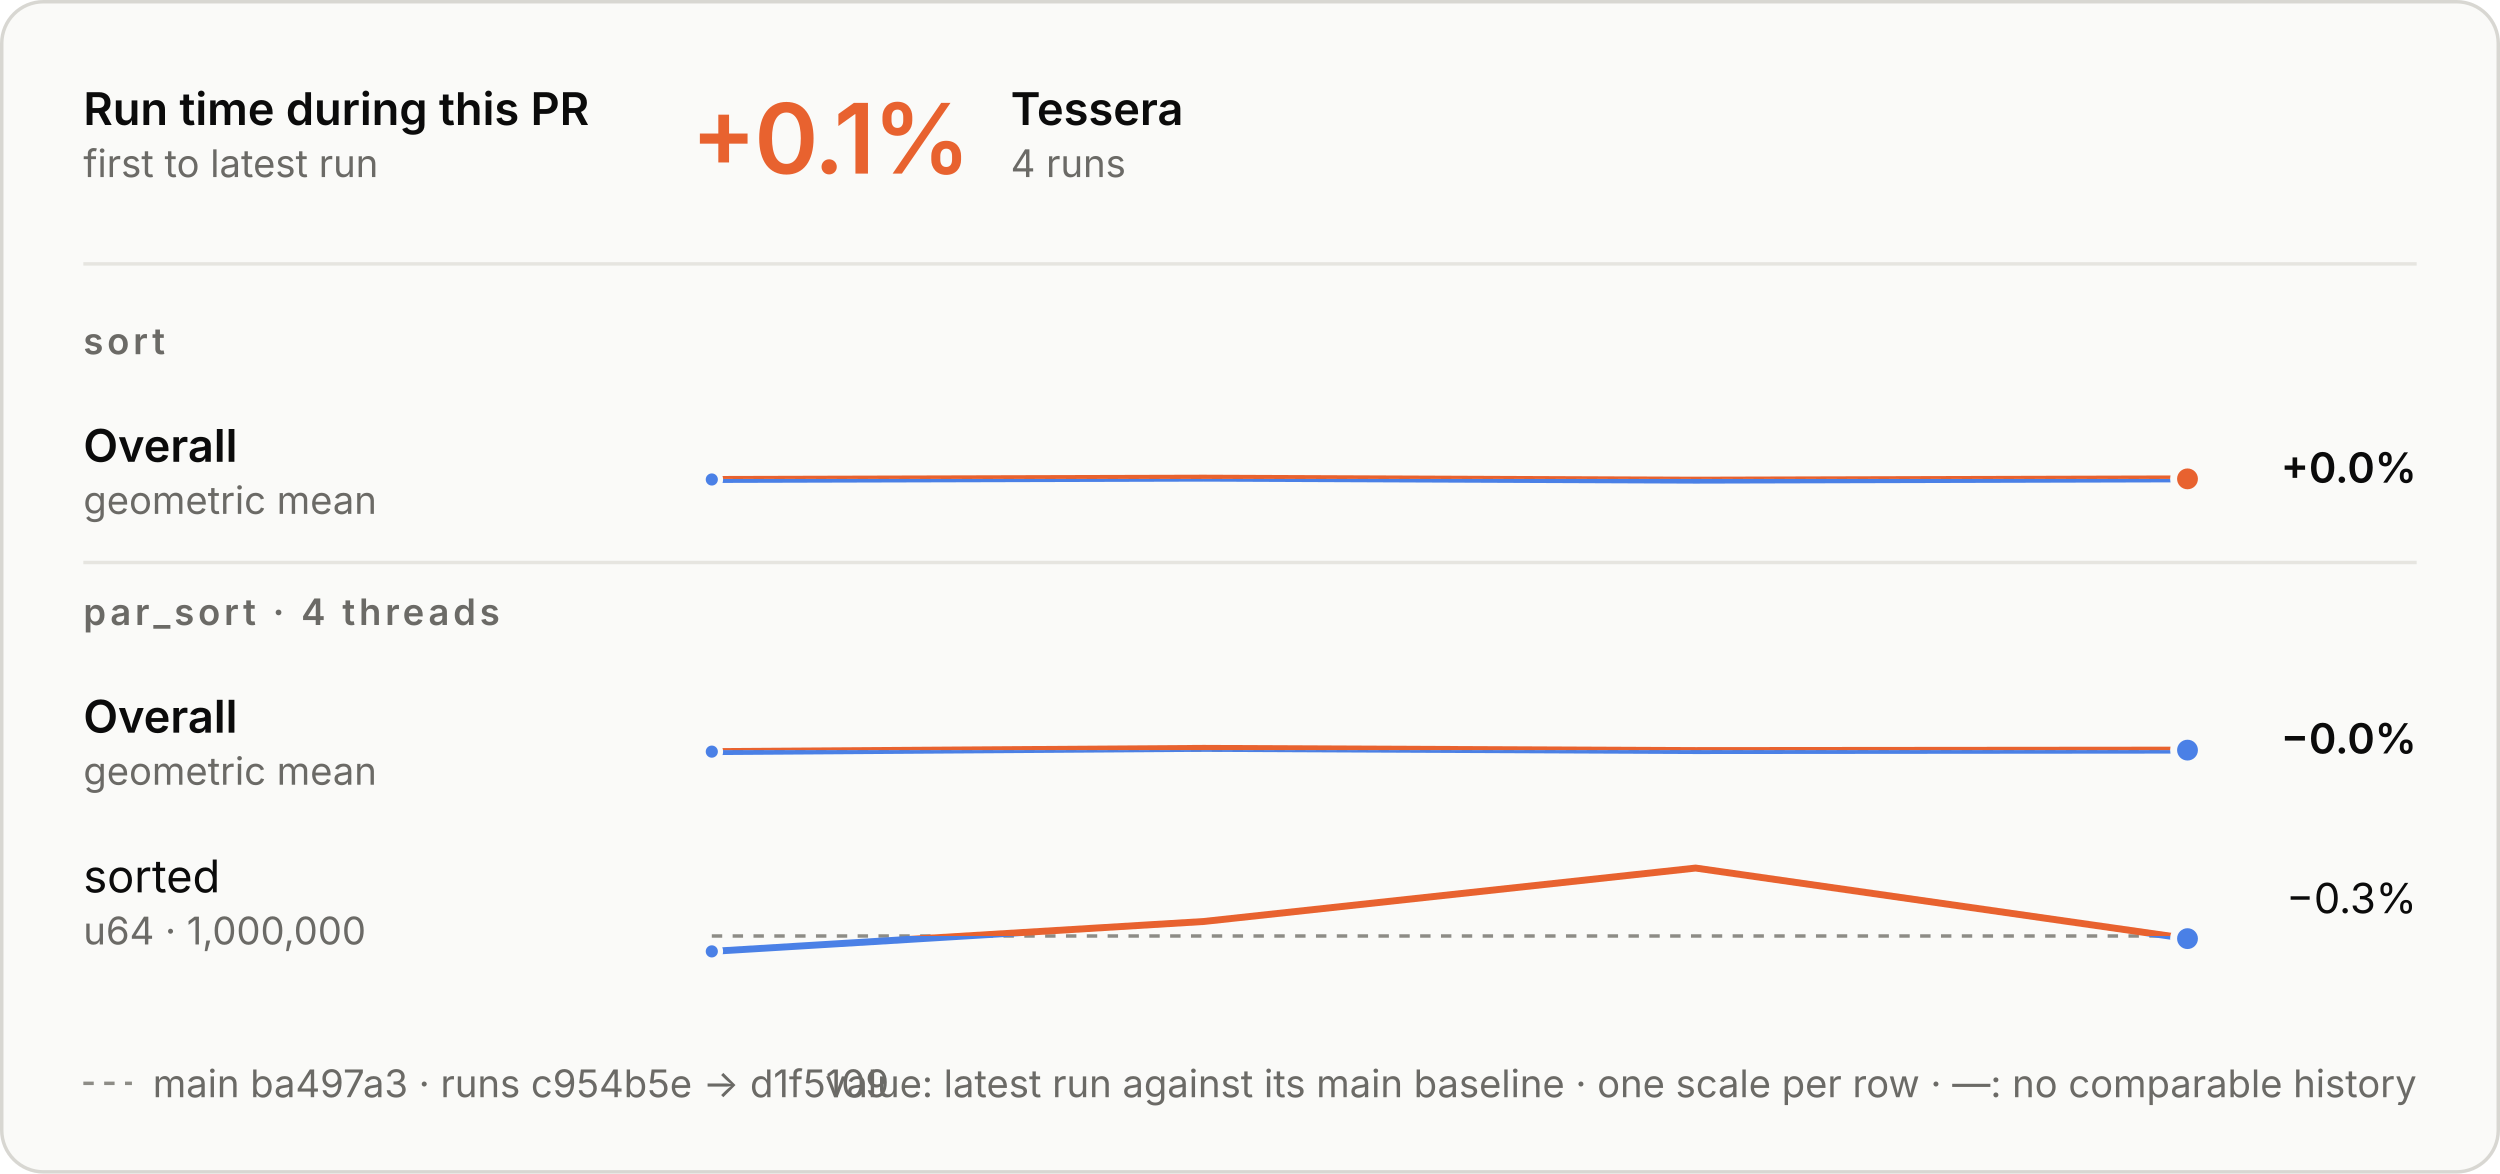
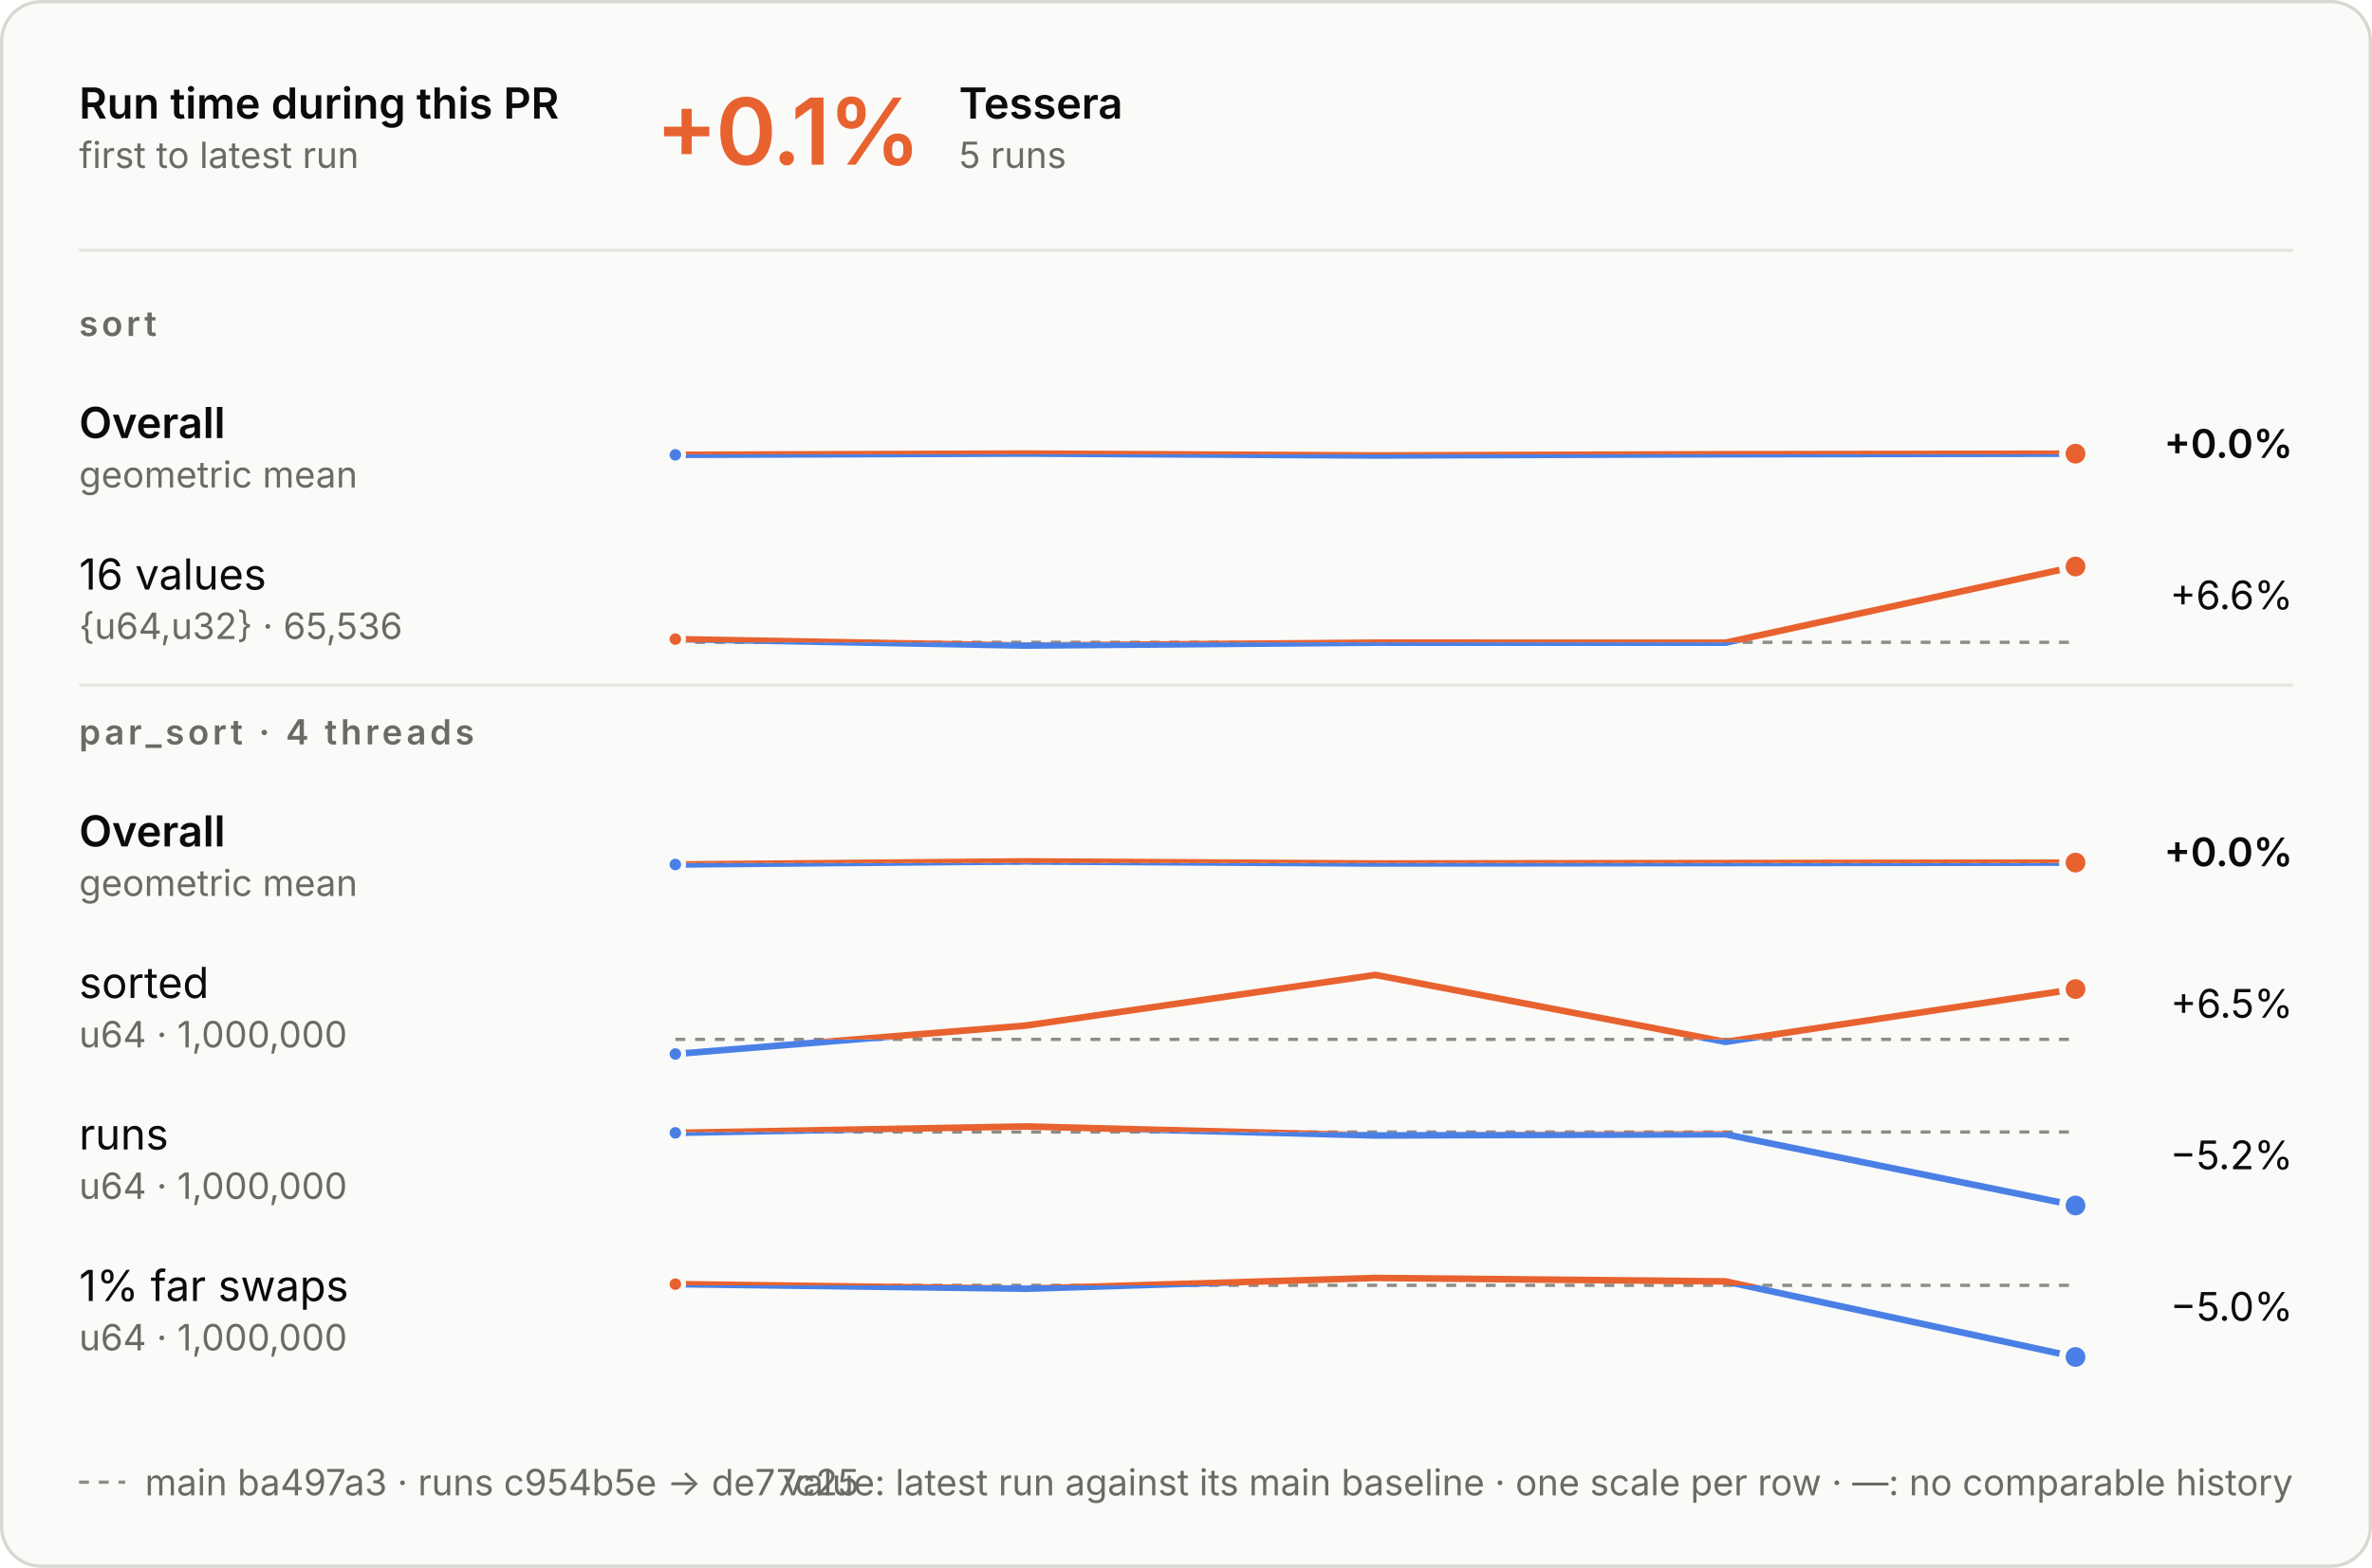
- <svg xmlns="http://www.w3.org/2000/svg" aria-describedby="d" aria-labelledby="t" role="img" style="font-family:Inter, -apple-system, BlinkMacSystemFont, &quot;Segoe UI&quot;, Helvetica, Arial, sans-serif;font-size:13px;background:none" viewBox="0 0 720 338" height="338" width="720" text-anchor="middle" font-size="10" font-family="system-ui, sans-serif" fill="currentColor" class="benchmark-figure">
+ <svg xmlns="http://www.w3.org/2000/svg" aria-describedby="d" aria-labelledby="t" role="img" style="font-family:Inter, -apple-system, BlinkMacSystemFont, &quot;Segoe UI&quot;, Helvetica, Arial, sans-serif;font-size:13px;background:none" viewBox="0 0 720 476" height="476" width="720" text-anchor="middle" font-size="10" font-family="system-ui, sans-serif" fill="currentColor" class="benchmark-figure">
  <style>:where(.benchmark-figure) {
  --plot-background: white;
  display: block;
  height: auto;
  height: intrinsic;
  max-width: 100%;
}
:where(.benchmark-figure text),
:where(.benchmark-figure tspan) {
  white-space: pre;
}</style>
  <g class="figure-fill-panel figure-stroke-border" stroke="#d8d7d2" fill="#fafaf8" aria-label="rect">
-     <rect rx="12" height="337" width="719" y="0.5" x="0.5" />
+     <rect rx="12" height="475" width="719" y="0.5" x="0.5" />
  </g>
  <style>
    .benchmark-figure { font-feature-settings: "tnum", "cv11"; }
    .benchmark-figure [font-size="10.5"] { letter-spacing: 1.1px; }
    .benchmark-figure [font-size="28"] { font-feature-settings: "pnum"; letter-spacing: -.6px; }
    @media (prefers-color-scheme: dark) { .benchmark-figure .figure-fill-panel { fill: #1e1e1d; }
.benchmark-figure .figure-fill-ink { fill: #e8e7e3; }
.benchmark-figure .figure-fill-muted { fill: #a3a29b; }
.benchmark-figure .figure-stroke-border { stroke: #3a3a37; }
.benchmark-figure .figure-stroke-axis { stroke: #6f6e69; }
.benchmark-figure .figure-stroke-panel { stroke: #1e1e1d; }
.benchmark-figure .figure-stroke-rule { stroke: #30302e; } }
    html:not(.dark) .benchmark-figure .figure-fill-panel { fill: #fafaf8; }
html.dark .benchmark-figure .figure-fill-panel { fill: #1e1e1d; }
html:not(.dark) .benchmark-figure .figure-fill-ink { fill: #0b0b0b; }
html.dark .benchmark-figure .figure-fill-ink { fill: #e8e7e3; }
html:not(.dark) .benchmark-figure .figure-fill-muted { fill: #6b6a66; }
html.dark .benchmark-figure .figure-fill-muted { fill: #a3a29b; }
html:not(.dark) .benchmark-figure .figure-stroke-border { stroke: #d8d7d2; }
html.dark .benchmark-figure .figure-stroke-border { stroke: #3a3a37; }
html:not(.dark) .benchmark-figure .figure-stroke-axis { stroke: #8d8c86; }
html.dark .benchmark-figure .figure-stroke-axis { stroke: #6f6e69; }
html:not(.dark) .benchmark-figure .figure-stroke-panel { stroke: #fafaf8; }
html.dark .benchmark-figure .figure-stroke-panel { stroke: #1e1e1d; }
html:not(.dark) .benchmark-figure .figure-stroke-rule { stroke: #e6e5e0; }
html.dark .benchmark-figure .figure-stroke-rule { stroke: #30302e; }
  </style>
  <g class="figure-stroke-axis" stroke-dasharray="3 3" stroke="#8d8c86" aria-label="rule">
    <line y2="137.927" y1="137.927" x2="630" x1="205" />
  </g>
  <clipPath id="benchmark-clip-0">
    <rect height="15.073" width="425" y="137.927" x="205" />
  </clipPath>
  <g clip-path="url(#benchmark-clip-0)" aria-label="line">
    <g stroke-linecap="round" stroke-linejoin="round" stroke-width="2" stroke="#4a80e6" fill="none">
-       <path d="M205,138.091L346.667,137.71L488.333,138.29L630,137.913" />
+       <path d="M205,138.091L311.25,137.71L417.5,138.29L523.75,137.913L630,137.743" />
    </g>
  </g>
  <clipPath id="benchmark-clip-1">
    <rect height="14.927" width="425" y="123" x="205" />
  </clipPath>
  <g clip-path="url(#benchmark-clip-1)" aria-label="line">
    <g stroke-linecap="round" stroke-linejoin="round" stroke-width="2" stroke="#e8622f" fill="none">
-       <path d="M205,138.091L346.667,137.71L488.333,138.29L630,137.913" />
+       <path d="M205,138.091L311.25,137.71L417.5,138.29L523.75,137.913L630,137.743" />
    </g>
  </g>
  <g class="figure-stroke-panel" stroke-width="1.5" stroke="#fafaf8" fill="#4a80e6" aria-label="dot">
    <circle r="2.5" cy="138.091" cx="205" />
  </g>
  <g class="figure-stroke-panel" stroke-width="2" stroke="#fafaf8" fill="#e8622f" aria-label="dot">
-     <circle r="4" cy="137.913" cx="630" />
-   </g>
-   <g class="figure-stroke-axis" stroke-dasharray="3 3" stroke="#8d8c86" aria-label="rule">
-     <line y2="216.01" y1="216.01" x2="630" x1="205" />
+     <circle r="4" cy="137.743" cx="630" />
+   </g>
+   <g class="figure-stroke-axis" stroke-dasharray="3 3" stroke="#8d8c86" aria-label="rule">
+     <line y2="195.01" y1="195.01" x2="630" x1="205" />
  </g>
  <clipPath id="benchmark-clip-2">
-     <rect height="14.99" width="425" y="216.01" x="205" />
+     <rect height="3.99" width="425" y="195.01" x="205" />
  </clipPath>
  <g clip-path="url(#benchmark-clip-2)" aria-label="line">
    <g stroke-linecap="round" stroke-linejoin="round" stroke-width="2" stroke="#4a80e6" fill="none">
-       <path d="M205,216.471L346.667,215.529L488.333,216.165L630,216.035" />
+       <path d="M205,194.049L311.25,196L417.5,195.118L523.75,195.131L630,172" />
    </g>
  </g>
  <clipPath id="benchmark-clip-3">
-     <rect height="15.01" width="425" y="201" x="205" />
+     <rect height="26.01" width="425" y="169" x="205" />
  </clipPath>
  <g clip-path="url(#benchmark-clip-3)" aria-label="line">
    <g stroke-linecap="round" stroke-linejoin="round" stroke-width="2" stroke="#e8622f" fill="none">
-       <path d="M205,216.471L346.667,215.529L488.333,216.165L630,216.035" />
-     </g>
-   </g>
-   <g class="figure-stroke-panel" stroke-width="1.5" stroke="#fafaf8" fill="#4a80e6" aria-label="dot">
-     <circle r="2.5" cy="216.471" cx="205" />
+       <path d="M205,194.049L311.25,196L417.5,195.118L523.75,195.131L630,172" />
+     </g>
+   </g>
+   <g class="figure-stroke-panel" stroke-width="1.5" stroke="#fafaf8" fill="#e8622f" aria-label="dot">
+     <circle r="2.5" cy="194.049" cx="205" />
+   </g>
+   <g class="figure-stroke-panel" stroke-width="2" stroke="#fafaf8" fill="#e8622f" aria-label="dot">
+     <circle r="4" cy="172" cx="630" />
+   </g>
+   <g class="figure-stroke-axis" stroke-dasharray="3 3" stroke="#8d8c86" aria-label="rule">
+     <line y2="262.01" y1="262.01" x2="630" x1="205" />
+   </g>
+   <clipPath id="benchmark-clip-4">
+     <rect height="14.99" width="425" y="262.01" x="205" />
+   </clipPath>
+   <g clip-path="url(#benchmark-clip-4)" aria-label="line">
+     <g stroke-linecap="round" stroke-linejoin="round" stroke-width="2" stroke="#4a80e6" fill="none">
+       <path d="M205,262.471L311.25,261.529L417.5,262.165L523.75,262.035L630,261.893" />
+     </g>
+   </g>
+   <clipPath id="benchmark-clip-5">
+     <rect height="15.01" width="425" y="247" x="205" />
+   </clipPath>
+   <g clip-path="url(#benchmark-clip-5)" aria-label="line">
+     <g stroke-linecap="round" stroke-linejoin="round" stroke-width="2" stroke="#e8622f" fill="none">
+       <path d="M205,262.471L311.25,261.529L417.5,262.165L523.75,262.035L630,261.893" />
+     </g>
+   </g>
+   <g class="figure-stroke-panel" stroke-width="1.5" stroke="#fafaf8" fill="#4a80e6" aria-label="dot">
+     <circle r="2.5" cy="262.471" cx="205" />
+   </g>
+   <g class="figure-stroke-panel" stroke-width="2" stroke="#fafaf8" fill="#e8622f" aria-label="dot">
+     <circle r="4" cy="261.893" cx="630" />
+   </g>
+   <g class="figure-stroke-axis" stroke-dasharray="3 3" stroke="#8d8c86" aria-label="rule">
+     <line y2="315.566" y1="315.566" x2="630" x1="205" />
+   </g>
+   <clipPath id="benchmark-clip-6">
+     <rect height="7.434" width="425" y="315.566" x="205" />
+   </clipPath>
+   <g clip-path="url(#benchmark-clip-6)" aria-label="line">
+     <g stroke-linecap="round" stroke-linejoin="round" stroke-width="2" stroke="#4a80e6" fill="none">
+       <path d="M205,320L311.25,311.387L417.5,296L523.75,316.326L630,300.293" />
+     </g>
+   </g>
+   <clipPath id="benchmark-clip-7">
+     <rect height="22.566" width="425" y="293" x="205" />
+   </clipPath>
+   <g clip-path="url(#benchmark-clip-7)" aria-label="line">
+     <g stroke-linecap="round" stroke-linejoin="round" stroke-width="2" stroke="#e8622f" fill="none">
+       <path d="M205,320L311.25,311.387L417.5,296L523.75,316.326L630,300.293" />
+     </g>
+   </g>
+   <g class="figure-stroke-panel" stroke-width="1.5" stroke="#fafaf8" fill="#4a80e6" aria-label="dot">
+     <circle r="2.5" cy="320" cx="205" />
+   </g>
+   <g class="figure-stroke-panel" stroke-width="2" stroke="#fafaf8" fill="#e8622f" aria-label="dot">
+     <circle r="4" cy="300.293" cx="630" />
+   </g>
+   <g class="figure-stroke-axis" stroke-dasharray="3 3" stroke="#8d8c86" aria-label="rule">
+     <line y2="343.689" y1="343.689" x2="630" x1="205" />
+   </g>
+   <clipPath id="benchmark-clip-8">
+     <rect height="25.311" width="425" y="343.689" x="205" />
+   </clipPath>
+   <g clip-path="url(#benchmark-clip-8)" aria-label="line">
+     <g stroke-linecap="round" stroke-linejoin="round" stroke-width="2" stroke="#4a80e6" fill="none">
+       <path d="M205,343.953L311.25,342L417.5,344.739L523.75,344.38L630,366" />
+     </g>
+   </g>
+   <clipPath id="benchmark-clip-9">
+     <rect height="4.689" width="425" y="339" x="205" />
+   </clipPath>
+   <g clip-path="url(#benchmark-clip-9)" aria-label="line">
+     <g stroke-linecap="round" stroke-linejoin="round" stroke-width="2" stroke="#e8622f" fill="none">
+       <path d="M205,343.953L311.25,342L417.5,344.739L523.75,344.38L630,366" />
+     </g>
+   </g>
+   <g class="figure-stroke-panel" stroke-width="1.5" stroke="#fafaf8" fill="#4a80e6" aria-label="dot">
+     <circle r="2.5" cy="343.953" cx="205" />
  </g>
  <g class="figure-stroke-panel" stroke-width="2" stroke="#fafaf8" fill="#4a80e6" aria-label="dot">
-     <circle r="4" cy="216.035" cx="630" />
-   </g>
-   <g class="figure-stroke-axis" stroke-dasharray="3 3" stroke="#8d8c86" aria-label="rule">
-     <line y2="269.566" y1="269.566" x2="630" x1="205" />
-   </g>
-   <clipPath id="benchmark-clip-4">
-     <rect height="7.434" width="425" y="269.566" x="205" />
-   </clipPath>
-   <g clip-path="url(#benchmark-clip-4)" aria-label="line">
-     <g stroke-linecap="round" stroke-linejoin="round" stroke-width="2" stroke="#4a80e6" fill="none">
-       <path d="M205,274L346.667,265.387L488.333,250L630,270.326" />
-     </g>
-   </g>
-   <clipPath id="benchmark-clip-5">
-     <rect height="22.566" width="425" y="247" x="205" />
-   </clipPath>
-   <g clip-path="url(#benchmark-clip-5)" aria-label="line">
-     <g stroke-linecap="round" stroke-linejoin="round" stroke-width="2" stroke="#e8622f" fill="none">
-       <path d="M205,274L346.667,265.387L488.333,250L630,270.326" />
-     </g>
-   </g>
-   <g class="figure-stroke-panel" stroke-width="1.5" stroke="#fafaf8" fill="#4a80e6" aria-label="dot">
-     <circle r="2.5" cy="274" cx="205" />
+     <circle r="4" cy="366" cx="630" />
+   </g>
+   <g class="figure-stroke-axis" stroke-dasharray="3 3" stroke="#8d8c86" aria-label="rule">
+     <line y2="390.239" y1="390.239" x2="630" x1="205" />
+   </g>
+   <clipPath id="benchmark-clip-10">
+     <rect height="24.761" width="425" y="390.239" x="205" />
+   </clipPath>
+   <g clip-path="url(#benchmark-clip-10)" aria-label="line">
+     <g stroke-linecap="round" stroke-linejoin="round" stroke-width="2" stroke="#4a80e6" fill="none">
+       <path d="M205,389.875L311.25,391.275L417.5,388L523.75,389.047L630,412" />
+     </g>
+   </g>
+   <clipPath id="benchmark-clip-11">
+     <rect height="5.239" width="425" y="385" x="205" />
+   </clipPath>
+   <g clip-path="url(#benchmark-clip-11)" aria-label="line">
+     <g stroke-linecap="round" stroke-linejoin="round" stroke-width="2" stroke="#e8622f" fill="none">
+       <path d="M205,389.875L311.25,391.275L417.5,388L523.75,389.047L630,412" />
+     </g>
+   </g>
+   <g class="figure-stroke-panel" stroke-width="1.5" stroke="#fafaf8" fill="#e8622f" aria-label="dot">
+     <circle r="2.5" cy="389.875" cx="205" />
  </g>
  <g class="figure-stroke-panel" stroke-width="2" stroke="#fafaf8" fill="#4a80e6" aria-label="dot">
-     <circle r="4" cy="270.326" cx="630" />
+     <circle r="4" cy="412" cx="630" />
  </g>
  <g class="figure-fill-ink" font-weight="600" font-size="13" text-anchor="start" fill="#0b0b0b" aria-label="text">
    <text transform="translate(24,36)">Run time during this PR</text>
  </g>
  <g class="figure-fill-muted" font-weight="400" font-size="11" text-anchor="start" fill="#6b6a66" aria-label="text">
    <text transform="translate(24,51)">first to latest run</text>
  </g>
  <g class="figure-stroke-rule" stroke="#e6e5e0" aria-label="rule">
    <line y2="76" y1="76" x2="696" x1="24" />
  </g>
  <g font-weight="600" font-size="28" text-anchor="start" fill="#e8622f" aria-label="text">
    <text transform="translate(199,50)">+0.1%</text>
  </g>
  <g class="figure-fill-ink" font-weight="600" font-size="13" text-anchor="start" fill="#0b0b0b" aria-label="text">
    <text transform="translate(291.08,36)">Tessera</text>
  </g>
  <g class="figure-fill-muted" font-weight="400" font-size="11" text-anchor="start" fill="#6b6a66" aria-label="text">
-     <text transform="translate(291.08,51)">4 runs</text>
+     <text transform="translate(291.08,51)">5 runs</text>
  </g>
  <g class="figure-fill-muted" font-weight="600" font-size="10.5" text-anchor="start" fill="#6b6a66" aria-label="text">
    <text transform="translate(24,102)">sort</text>
  </g>
  <g class="figure-fill-ink" font-weight="600" font-size="13" text-anchor="start" fill="#0b0b0b" aria-label="text">
    <text transform="translate(24,133)">Overall</text>
  </g>
  <g class="figure-fill-muted" font-weight="400" font-size="11" text-anchor="start" fill="#6b6a66" aria-label="text">
    <text transform="translate(24,148)">geometric mean</text>
  </g>
  <g class="figure-fill-ink" font-weight="600" font-size="12" text-anchor="end" fill="#0b0b0b" aria-label="text">
    <text transform="translate(696,139)">+0.0%</text>
  </g>
+   <g class="figure-fill-ink" font-weight="400" font-size="13" text-anchor="start" fill="#0b0b0b" aria-label="text">
+     <text transform="translate(24,179)">16 values</text>
+   </g>
+   <g class="figure-fill-muted" font-weight="400" font-size="11" text-anchor="start" fill="#6b6a66" aria-label="text">
+     <text transform="translate(24,194)">{u64,u32} · 65,536</text>
+   </g>
+   <g class="figure-fill-ink" font-weight="400" font-size="12" text-anchor="end" fill="#0b0b0b" aria-label="text">
+     <text transform="translate(696,185)">+6.6%</text>
+   </g>
  <g class="figure-stroke-rule" stroke="#e6e5e0" aria-label="rule">
-     <line y2="162" y1="162" x2="696" x1="24" />
+     <line y2="208" y1="208" x2="696" x1="24" />
  </g>
  <g class="figure-fill-muted" font-weight="600" font-size="10.5" text-anchor="start" fill="#6b6a66" aria-label="text">
-     <text transform="translate(24,180)">par_sort · 4 threads</text>
-   </g>
-   <g class="figure-fill-ink" font-weight="600" font-size="13" text-anchor="start" fill="#0b0b0b" aria-label="text">
-     <text transform="translate(24,211)">Overall</text>
-   </g>
-   <g class="figure-fill-muted" font-weight="400" font-size="11" text-anchor="start" fill="#6b6a66" aria-label="text">
-     <text transform="translate(24,226)">geometric mean</text>
+     <text transform="translate(24,226)">par_sort · 4 threads</text>
+   </g>
+   <g class="figure-fill-ink" font-weight="600" font-size="13" text-anchor="start" fill="#0b0b0b" aria-label="text">
+     <text transform="translate(24,257)">Overall</text>
+   </g>
+   <g class="figure-fill-muted" font-weight="400" font-size="11" text-anchor="start" fill="#6b6a66" aria-label="text">
+     <text transform="translate(24,272)">geometric mean</text>
  </g>
  <g class="figure-fill-ink" font-weight="600" font-size="12" text-anchor="end" fill="#0b0b0b" aria-label="text">
-     <text transform="translate(696,217)">−0.0%</text>
-   </g>
-   <g class="figure-fill-ink" font-weight="400" font-size="13" text-anchor="start" fill="#0b0b0b" aria-label="text">
-     <text transform="translate(24,257)">sorted</text>
-   </g>
-   <g class="figure-fill-muted" font-weight="400" font-size="11" text-anchor="start" fill="#6b6a66" aria-label="text">
-     <text transform="translate(24,272)">u64 · 1,000,000</text>
-   </g>
-   <g class="figure-fill-ink" font-weight="400" font-size="12" text-anchor="end" fill="#0b0b0b" aria-label="text">
-     <text transform="translate(696,263)">−0.3%</text>
-   </g>
-   <g class="figure-stroke-axis" stroke-dasharray="3 3" stroke="#8d8c86" aria-label="rule">
-     <line y2="312" y1="312" x2="38" x1="24" />
-   </g>
-   <g class="figure-fill-muted" font-weight="400" font-size="11" text-anchor="start" fill="#6b6a66" aria-label="text">
-     <text transform="translate(44,316)">main ba497a3 · runs c954b5e → d1f5109</text>
+     <text transform="translate(696,263)">+0.0%</text>
+   </g>
+   <g class="figure-fill-ink" font-weight="400" font-size="13" text-anchor="start" fill="#0b0b0b" aria-label="text">
+     <text transform="translate(24,303)">sorted</text>
+   </g>
+   <g class="figure-fill-muted" font-weight="400" font-size="11" text-anchor="start" fill="#6b6a66" aria-label="text">
+     <text transform="translate(24,318)">u64 · 1,000,000</text>
+   </g>
+   <g class="figure-fill-ink" font-weight="400" font-size="12" text-anchor="end" fill="#0b0b0b" aria-label="text">
+     <text transform="translate(696,309)">+6.5%</text>
+   </g>
+   <g class="figure-fill-ink" font-weight="400" font-size="13" text-anchor="start" fill="#0b0b0b" aria-label="text">
+     <text transform="translate(24,349)">runs</text>
+   </g>
+   <g class="figure-fill-muted" font-weight="400" font-size="11" text-anchor="start" fill="#6b6a66" aria-label="text">
+     <text transform="translate(24,364)">u64 · 1,000,000</text>
+   </g>
+   <g class="figure-fill-ink" font-weight="400" font-size="12" text-anchor="end" fill="#0b0b0b" aria-label="text">
+     <text transform="translate(696,355)">−5.2%</text>
+   </g>
+   <g class="figure-fill-ink" font-weight="400" font-size="13" text-anchor="start" fill="#0b0b0b" aria-label="text">
+     <text transform="translate(24,395)">1% far swaps</text>
+   </g>
+   <g class="figure-fill-muted" font-weight="400" font-size="11" text-anchor="start" fill="#6b6a66" aria-label="text">
+     <text transform="translate(24,410)">u64 · 1,000,000</text>
+   </g>
+   <g class="figure-fill-ink" font-weight="400" font-size="12" text-anchor="end" fill="#0b0b0b" aria-label="text">
+     <text transform="translate(696,401)">−5.0%</text>
+   </g>
+   <g class="figure-stroke-axis" stroke-dasharray="3 3" stroke="#8d8c86" aria-label="rule">
+     <line y2="450" y1="450" x2="38" x1="24" />
+   </g>
+   <g class="figure-fill-muted" font-weight="400" font-size="11" text-anchor="start" fill="#6b6a66" aria-label="text">
+     <text transform="translate(44,454)">main ba497a3 · runs c954b5e → de77c25</text>
  </g>
  <g class="figure-fill-muted" font-weight="400" font-size="11" text-anchor="end" fill="#6b6a66" aria-label="text">
-     <text transform="translate(696,316)">value: latest run against its main baseline · one scale per row · —: no comparable history</text>
+     <text transform="translate(696,454)">value: latest run against its main baseline · one scale per row · —: no comparable history</text>
  </g>
</svg>
